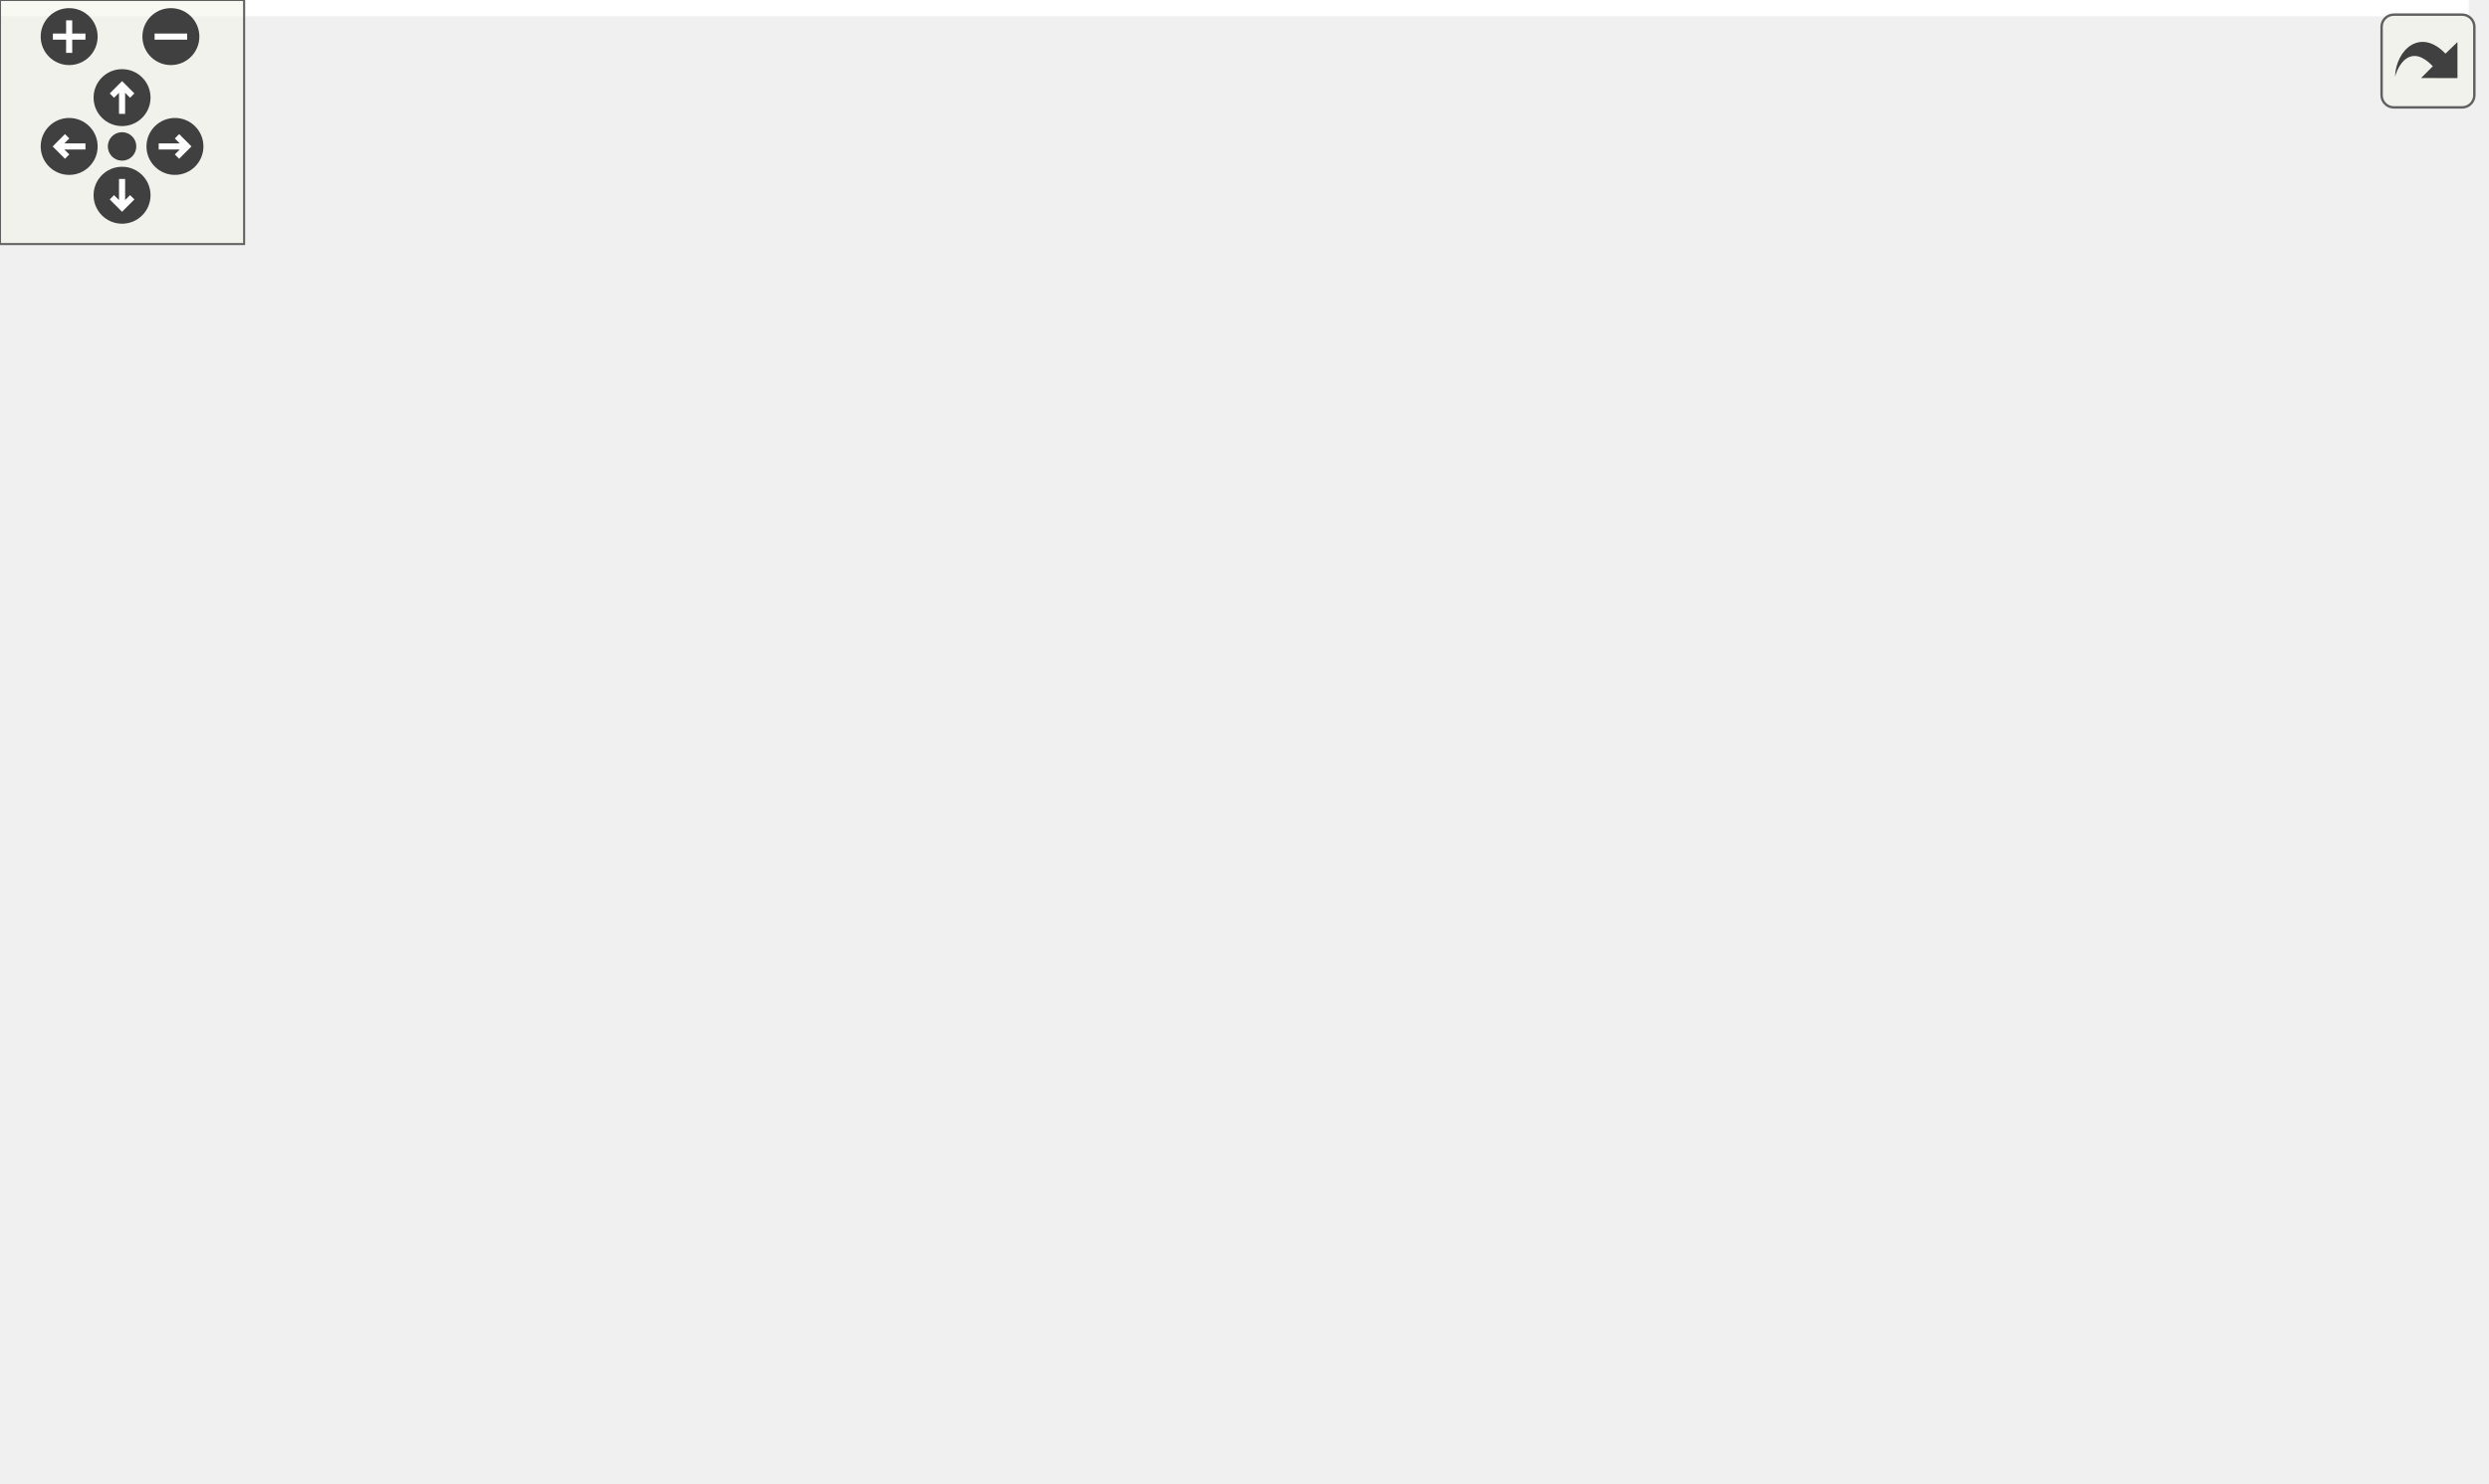
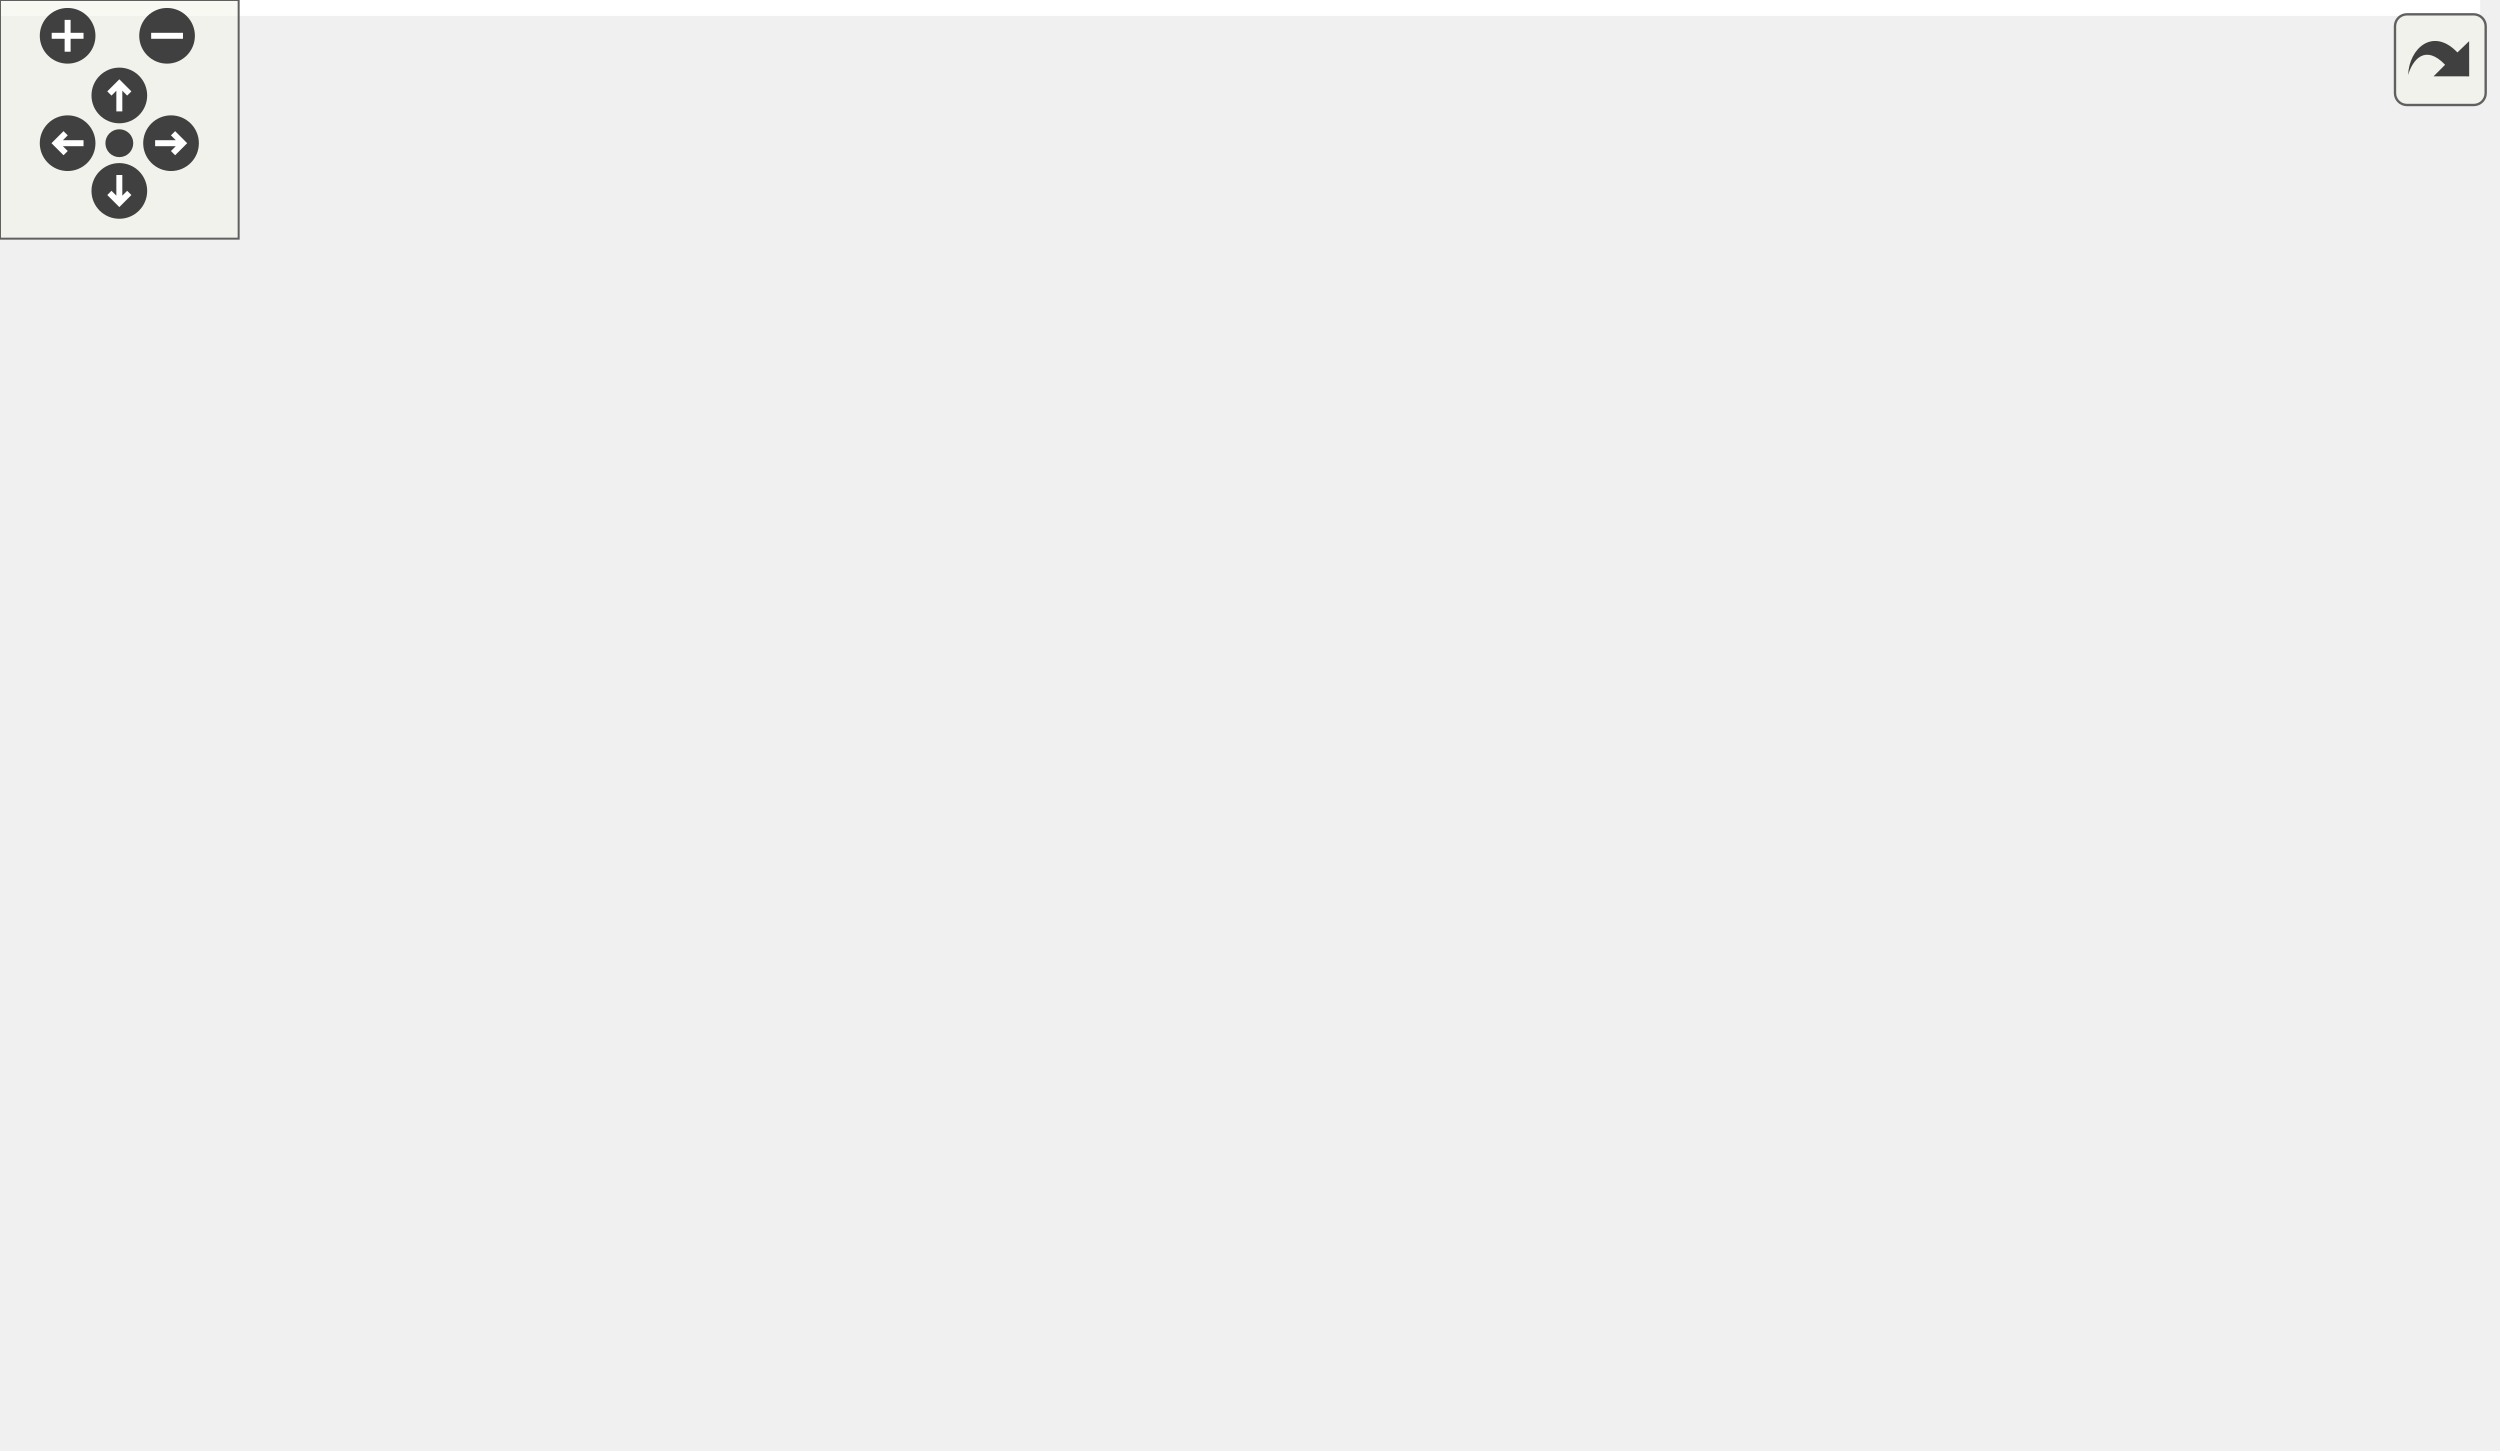
<svg xmlns="http://www.w3.org/2000/svg" xmlns:xlink="http://www.w3.org/1999/xlink" id="main" version="1.1" xml:space="preserve">
  <style type="text/css">
.edge:hover path { stroke: red; }
.edge:hover polygon { stroke: red; fill: red; }
</style>
  <defs>
    <circle id="rim" cx="0" cy="0" r="7" />
    <circle id="rim2" cx="0" cy="0" r="3.5" />
    <g id="zoomPlus">
      <use xlink:href="#rim" fill="#404040">
        <set attributeName="fill" to="#808080" begin="zoomplus.mouseover" end="zoomplus.mouseout" />
      </use>
      <path d="M-4,0h8M0,-4v8" fill="none" stroke="white" stroke-width="1.5" pointer-events="none" />
    </g>
    <g id="zoomMin">
      <use xlink:href="#rim" fill="#404040">
        <set attributeName="fill" to="#808080" begin="zoomminus.mouseover" end="zoomminus.mouseout" />
      </use>
      <path d="M-4,0h8" fill="none" stroke="white" stroke-width="1.5" pointer-events="none" />
    </g>
    <g id="dirArrow">
      <path fill="none" stroke="white" stroke-width="1.5" d="M0,-3.0v7 M-2.5,-0.5L0,-3.0L2.5,-0.5" />
    </g>
    <g id="resetDef">
      <use xlink:href="#rim2" fill="#404040">
        <set attributeName="fill" to="#808080" begin="reset.mouseover" end="reset.mouseout" />
      </use>
    </g>
  </defs>
  <svg id="graph" class="graph">
    <g id="viewport">
-       <polygon fill="white" stroke="transparent" points="-4,4 -4,-304 606.75,-304 606.75,4 -4,4" />
+       <polygon fill="white" stroke="transparent" points="-4,4 -4,-304 623.52,-304 623.52,4 -4,4" />
      <g id="node1" class="node">
        <g id="a_node1">
          <a xlink:title=" ">
-             <polygon fill="#bfbfbf" stroke="black" points="494.75,-280.5 494.75,-299.5 551.75,-299.5 551.75,-280.5 494.75,-280.5" />
-             <text text-anchor="middle" x="523.25" y="-287.5" font-family="Helvetica,sans-Serif" font-size="10.00">test/f.cpp</text>
+             <polygon fill="#bfbfbf" stroke="black" points="387.52,-280.5 387.52,-299.5 444.52,-299.5 444.52,-280.5 387.52,-280.5" />
+             <text text-anchor="middle" x="416.02" y="-287.5" font-family="Helvetica,sans-Serif" font-size="10.00">test/f.cpp</text>
          </a>
        </g>
      </g>
      <g id="node2" class="node">
        <g id="a_node2">
          <a xlink:href="kalman__eigen_8hpp.xhtml" target="_top" xlink:title="Kalman operation for Eigen 3 types.">
-             <polygon fill="white" stroke="black" points="400.75,-224.5 400.75,-243.5 535.75,-243.5 535.75,-224.5 400.75,-224.5" />
-             <text text-anchor="middle" x="468.25" y="-231.5" font-family="Helvetica,sans-Serif" font-size="10.00">fcarouge/kalman_eigen.hpp</text>
+             <polygon fill="white" stroke="black" points="293.52,-224.5 293.52,-243.5 428.52,-243.5 428.52,-224.5 293.52,-224.5" />
+             <text text-anchor="middle" x="361.02" y="-231.5" font-family="Helvetica,sans-Serif" font-size="10.00">fcarouge/kalman_eigen.hpp</text>
          </a>
        </g>
      </g>
      <g id="edge1" class="edge">
-         <path fill="none" stroke="midnightblue" d="M514.16,-280.08C506.07,-272.14 494.05,-260.34 484.33,-250.8" />
-         <polygon fill="midnightblue" stroke="midnightblue" points="486.75,-248.26 477.16,-243.75 481.84,-253.25 486.75,-248.26" />
+         <path fill="none" stroke="midnightblue" d="M406.94,-280.08C398.85,-272.14 386.83,-260.34 377.11,-250.8" />
+         <polygon fill="midnightblue" stroke="midnightblue" points="379.52,-248.26 369.94,-243.75 374.62,-253.25 379.52,-248.26" />
      </g>
      <g id="node14" class="node">
        <g id="a_node14">
          <a xlink:title=" ">
-             <polygon fill="white" stroke="#bfbfbf" points="553.75,-224.5 553.75,-243.5 602.75,-243.5 602.75,-224.5 553.75,-224.5" />
-             <text text-anchor="middle" x="578.25" y="-231.5" font-family="Helvetica,sans-Serif" font-size="10.00">cassert</text>
-           </a>
-         </g>
-       </g>
-       <g id="edge20" class="edge">
-         <path fill="none" stroke="midnightblue" d="M532.33,-280.08C540.42,-272.14 552.44,-260.34 562.16,-250.8" />
-         <polygon fill="midnightblue" stroke="midnightblue" points="564.65,-253.25 569.33,-243.75 559.74,-248.26 564.65,-253.25" />
+             <polygon fill="white" stroke="#bfbfbf" points="446.52,-224.5 446.52,-243.5 495.52,-243.5 495.52,-224.5 446.52,-224.5" />
+             <text text-anchor="middle" x="471.02" y="-231.5" font-family="Helvetica,sans-Serif" font-size="10.00">cassert</text>
+           </a>
+         </g>
+       </g>
+       <g id="edge21" class="edge">
+         <path fill="none" stroke="midnightblue" d="M425.11,-280.08C433.19,-272.14 445.22,-260.34 454.93,-250.8" />
+         <polygon fill="midnightblue" stroke="midnightblue" points="457.43,-253.25 462.11,-243.75 452.52,-248.26 457.43,-253.25" />
      </g>
      <g id="node3" class="node">
        <g id="a_node3">
          <a xlink:href="eigen_8hpp.xhtml" target="_top" xlink:title="Kalman operation for Eigen 3 types.">
-             <polygon fill="white" stroke="black" points="261.25,-168.5 261.25,-187.5 353.25,-187.5 353.25,-168.5 261.25,-168.5" />
-             <text text-anchor="middle" x="307.25" y="-175.5" font-family="Helvetica,sans-Serif" font-size="10.00">internal/eigen.hpp</text>
+             <polygon fill="white" stroke="black" points="315.02,-168.5 315.02,-187.5 407.02,-187.5 407.02,-168.5 315.02,-168.5" />
+             <text text-anchor="middle" x="361.02" y="-175.5" font-family="Helvetica,sans-Serif" font-size="10.00">internal/eigen.hpp</text>
          </a>
        </g>
      </g>
      <g id="edge2" class="edge">
-         <path fill="none" stroke="midnightblue" d="M442.73,-224.44C415.65,-215.36 372.66,-200.94 342.38,-190.78" />
-         <polygon fill="midnightblue" stroke="midnightblue" points="343.23,-187.38 332.64,-187.52 341,-194.01 343.23,-187.38" />
-       </g>
-       <g id="node10" class="node">
-         <g id="a_node10">
-           <a xlink:title=" ">
-             <polygon fill="white" stroke="#bfbfbf" points="457.25,-56.5 457.25,-75.5 495.25,-75.5 495.25,-56.5 457.25,-56.5" />
-             <text text-anchor="middle" x="476.25" y="-63.5" font-family="Helvetica,sans-Serif" font-size="10.00">tuple</text>
-           </a>
-         </g>
-       </g>
-       <g id="edge19" class="edge">
-         <path fill="none" stroke="midnightblue" d="M473.86,-224.21C485.88,-204.3 512.17,-154.16 501.25,-112 498.7,-102.18 493.49,-92.21 488.49,-84.17" />
-         <polygon fill="midnightblue" stroke="midnightblue" points="491.33,-82.11 482.87,-75.73 485.5,-85.99 491.33,-82.11" />
+         <path fill="none" stroke="midnightblue" d="M361.02,-224.08C361.02,-217.01 361.02,-206.86 361.02,-197.99" />
+         <polygon fill="midnightblue" stroke="midnightblue" points="364.52,-197.75 361.02,-187.75 357.52,-197.75 364.52,-197.75" />
+       </g>
+       <g id="node8" class="node">
+         <g id="a_node8">
+           <a xlink:title=" ">
+             <polygon fill="white" stroke="#bfbfbf" points="251.02,-0.5 251.02,-19.5 289.02,-19.5 289.02,-0.5 251.02,-0.5" />
+             <text text-anchor="middle" x="270.02" y="-7.5" font-family="Helvetica,sans-Serif" font-size="10.00">tuple</text>
+           </a>
+         </g>
+       </g>
+       <g id="edge20" class="edge">
+         <path fill="none" stroke="midnightblue" d="M293.44,-225.98C208.15,-213.02 65.22,-176.67 4.02,-76 -0.59,-68.4 -1.71,-62.79 4.02,-56 34.1,-20.41 178.13,-12.96 240.8,-11.41" />
+         <polygon fill="midnightblue" stroke="midnightblue" points="240.89,-14.9 250.82,-11.19 240.74,-7.91 240.89,-14.9" />
      </g>
      <g id="node13" class="node">
        <g id="a_node13">
          <a xlink:title=" ">
-             <polygon fill="white" stroke="#bfbfbf" points="443.75,-112.5 443.75,-131.5 492.75,-131.5 492.75,-112.5 443.75,-112.5" />
-             <text text-anchor="middle" x="468.25" y="-119.5" font-family="Helvetica,sans-Serif" font-size="10.00">cstddef</text>
-           </a>
-         </g>
-       </g>
-       <g id="edge18" class="edge">
-         <path fill="none" stroke="midnightblue" d="M468.25,-224.37C468.25,-206.62 468.25,-165.67 468.25,-141.6" />
-         <polygon fill="midnightblue" stroke="midnightblue" points="471.75,-141.59 468.25,-131.59 464.75,-141.59 471.75,-141.59" />
+             <polygon fill="white" stroke="#bfbfbf" points="570.52,-112.5 570.52,-131.5 619.52,-131.5 619.52,-112.5 570.52,-112.5" />
+             <text text-anchor="middle" x="595.02" y="-119.5" font-family="Helvetica,sans-Serif" font-size="10.00">cstddef</text>
+           </a>
+         </g>
+       </g>
+       <g id="edge19" class="edge">
+         <path fill="none" stroke="midnightblue" d="M379.38,-224.37C420.31,-205.13 519.19,-158.65 567.51,-135.93" />
+         <polygon fill="midnightblue" stroke="midnightblue" points="569.19,-139.01 576.75,-131.59 566.21,-132.68 569.19,-139.01" />
      </g>
      <g id="node4" class="node">
        <g id="a_node4">
          <a xlink:href="kalman_8hpp.xhtml" target="_top" xlink:title="The main Kalman filter class.">
-             <polygon fill="white" stroke="black" points="253.75,-112.5 253.75,-131.5 360.75,-131.5 360.75,-112.5 253.75,-112.5" />
-             <text text-anchor="middle" x="307.25" y="-119.5" font-family="Helvetica,sans-Serif" font-size="10.00">fcarouge/kalman.hpp</text>
+             <polygon fill="white" stroke="black" points="254.52,-112.5 254.52,-131.5 361.52,-131.5 361.52,-112.5 254.52,-112.5" />
+             <text text-anchor="middle" x="308.02" y="-119.5" font-family="Helvetica,sans-Serif" font-size="10.00">fcarouge/kalman.hpp</text>
          </a>
        </g>
      </g>
      <g id="edge3" class="edge">
-         <path fill="none" stroke="midnightblue" d="M307.25,-168.08C307.25,-161.01 307.25,-150.86 307.25,-141.99" />
-         <polygon fill="midnightblue" stroke="midnightblue" points="310.75,-141.75 307.25,-131.75 303.75,-141.75 310.75,-141.75" />
+         <path fill="none" stroke="midnightblue" d="M352.27,-168.08C344.55,-160.22 333.12,-148.57 323.81,-139.08" />
+         <polygon fill="midnightblue" stroke="midnightblue" points="326.11,-136.44 316.61,-131.75 321.12,-141.34 326.11,-136.44" />
      </g>
      <g id="node7" class="node">
        <g id="a_node7">
          <a xlink:title=" ">
-             <polygon fill="white" stroke="#bfbfbf" points="399.75,-0.5 399.75,-19.5 458.75,-19.5 458.75,-0.5 399.75,-0.5" />
-             <text text-anchor="middle" x="429.25" y="-7.5" font-family="Helvetica,sans-Serif" font-size="10.00">functional</text>
-           </a>
-         </g>
-       </g>
-       <g id="edge16" class="edge">
-         <path fill="none" stroke="midnightblue" d="M324.03,-168.41C371.62,-144.06 504.08,-76.27 504.25,-76 517.85,-53.74 489.13,-35.07 463.39,-23.54" />
-         <polygon fill="midnightblue" stroke="midnightblue" points="464.69,-20.29 454.12,-19.62 461.97,-26.74 464.69,-20.29" />
-       </g>
-       <g id="node8" class="node">
-         <g id="a_node8">
-           <a xlink:title=" ">
-             <polygon fill="white" stroke="#bfbfbf" points="125.25,-0.5 125.25,-19.5 187.25,-19.5 187.25,-0.5 125.25,-0.5" />
-             <text text-anchor="middle" x="156.25" y="-7.5" font-family="Helvetica,sans-Serif" font-size="10.00">type_traits</text>
+             <polygon fill="white" stroke="#bfbfbf" points="436.52,-0.5 436.52,-19.5 495.52,-19.5 495.52,-0.5 436.52,-0.5" />
+             <text text-anchor="middle" x="466.02" y="-7.5" font-family="Helvetica,sans-Serif" font-size="10.00">functional</text>
          </a>
        </g>
      </g>
      <g id="edge17" class="edge">
-         <path fill="none" stroke="midnightblue" d="M261.01,-168.9C183.34,-154.19 32.48,-120.42 5.25,-76 -21.19,-32.89 61.31,-18.31 114.61,-13.43" />
-         <polygon fill="midnightblue" stroke="midnightblue" points="115.16,-16.9 124.84,-12.58 114.58,-9.92 115.16,-16.9" />
+         <path fill="none" stroke="midnightblue" d="M380.44,-168.45C396.18,-160.74 418.13,-148.14 433.02,-132 452.03,-111.4 454.56,-103.02 462.02,-76 466.22,-60.83 467.03,-42.93 466.9,-29.77" />
+         <polygon fill="midnightblue" stroke="midnightblue" points="470.4,-29.49 466.61,-19.6 463.4,-29.7 470.4,-29.49" />
      </g>
      <g id="node9" class="node">
        <g id="a_node9">
          <a xlink:title=" ">
-             <polygon fill="white" stroke="#bfbfbf" points="14.25,-56.5 14.25,-75.5 70.25,-75.5 70.25,-56.5 14.25,-56.5" />
-             <text text-anchor="middle" x="42.25" y="-63.5" font-family="Helvetica,sans-Serif" font-size="10.00">concepts</text>
-           </a>
-         </g>
-       </g>
-       <g id="edge14" class="edge">
-         <path fill="none" stroke="midnightblue" d="M271.25,-168.48C240.59,-160.67 195.67,-147.91 158.25,-132 123.89,-117.39 86.65,-95.3 63.88,-81.01" />
-         <polygon fill="midnightblue" stroke="midnightblue" points="65.65,-77.99 55.33,-75.59 61.9,-83.9 65.65,-77.99" />
+             <polygon fill="white" stroke="#bfbfbf" points="356.02,-0.5 356.02,-19.5 418.02,-19.5 418.02,-0.5 356.02,-0.5" />
+             <text text-anchor="middle" x="387.02" y="-7.5" font-family="Helvetica,sans-Serif" font-size="10.00">type_traits</text>
+           </a>
+         </g>
+       </g>
+       <g id="edge18" class="edge">
+         <path fill="none" stroke="midnightblue" d="M372.52,-168.26C392.28,-152.43 431.99,-116.85 447.02,-76 450.09,-67.66 451,-63.95 447.02,-56 440.29,-42.54 427.42,-32.07 415.31,-24.62" />
+         <polygon fill="midnightblue" stroke="midnightblue" points="416.74,-21.41 406.32,-19.52 413.29,-27.5 416.74,-21.41" />
+       </g>
+       <g id="node10" class="node">
+         <g id="a_node10">
+           <a xlink:title=" ">
+             <polygon fill="white" stroke="#bfbfbf" points="13.02,-56.5 13.02,-75.5 69.02,-75.5 69.02,-56.5 13.02,-56.5" />
+             <text text-anchor="middle" x="41.02" y="-63.5" font-family="Helvetica,sans-Serif" font-size="10.00">concepts</text>
+           </a>
+         </g>
+       </g>
+       <g id="edge15" class="edge">
+         <path fill="none" stroke="midnightblue" d="M314.62,-170.51C272.96,-163.79 210.61,-151.5 159.02,-132 123.45,-118.56 85.46,-95.97 62.48,-81.27" />
+         <polygon fill="midnightblue" stroke="midnightblue" points="64.17,-78.2 53.88,-75.7 60.36,-84.07 64.17,-78.2" />
      </g>
      <g id="node12" class="node">
        <g id="a_node12">
          <a xlink:title=" ">
-             <polygon fill="white" stroke="#bfbfbf" points="167.25,-112.5 167.25,-131.5 235.25,-131.5 235.25,-112.5 167.25,-112.5" />
-             <text text-anchor="middle" x="201.25" y="-119.5" font-family="Helvetica,sans-Serif" font-size="10.00">Eigen/Eigen</text>
-           </a>
-         </g>
-       </g>
-       <g id="edge13" class="edge">
-         <path fill="none" stroke="midnightblue" d="M290.21,-168.32C273.22,-159.66 246.87,-146.24 227.25,-136.25" />
-         <polygon fill="midnightblue" stroke="midnightblue" points="228.73,-133.08 218.23,-131.65 225.56,-139.31 228.73,-133.08" />
-       </g>
-       <g id="edge15" class="edge">
-         <path fill="none" stroke="midnightblue" d="M332.76,-168.44C360.08,-159.28 403.6,-144.68 433.91,-134.52" />
-         <polygon fill="midnightblue" stroke="midnightblue" points="435.28,-137.75 443.65,-131.25 433.05,-131.11 435.28,-137.75" />
+             <polygon fill="white" stroke="#bfbfbf" points="168.02,-112.5 168.02,-131.5 236.02,-131.5 236.02,-112.5 168.02,-112.5" />
+             <text text-anchor="middle" x="202.02" y="-119.5" font-family="Helvetica,sans-Serif" font-size="10.00">Eigen/Eigen</text>
+           </a>
+         </g>
+       </g>
+       <g id="edge14" class="edge">
+         <path fill="none" stroke="midnightblue" d="M335.83,-168.44C309.08,-159.36 266.62,-144.94 236.72,-134.78" />
+         <polygon fill="midnightblue" stroke="midnightblue" points="237.69,-131.42 227.1,-131.52 235.44,-138.05 237.69,-131.42" />
+       </g>
+       <g id="edge16" class="edge">
+         <path fill="none" stroke="midnightblue" d="M398.1,-168.44C442.72,-158.15 517.05,-140.99 560.5,-130.97" />
+         <polygon fill="midnightblue" stroke="midnightblue" points="561.36,-134.36 570.32,-128.7 559.79,-127.54 561.36,-134.36" />
      </g>
      <g id="node5" class="node">
        <g id="a_node5">
          <a xlink:href="format_8hpp.xhtml" target="_top" xlink:title=" ">
-             <polygon fill="white" stroke="black" points="303.75,-56.5 303.75,-75.5 400.75,-75.5 400.75,-56.5 303.75,-56.5" />
-             <text text-anchor="middle" x="352.25" y="-63.5" font-family="Helvetica,sans-Serif" font-size="10.00">internal/format.hpp</text>
+             <polygon fill="white" stroke="black" points="144.52,-56.5 144.52,-75.5 241.52,-75.5 241.52,-56.5 144.52,-56.5" />
+             <text text-anchor="middle" x="193.02" y="-63.5" font-family="Helvetica,sans-Serif" font-size="10.00">internal/format.hpp</text>
          </a>
        </g>
      </g>
      <g id="edge4" class="edge">
-         <path fill="none" stroke="midnightblue" d="M314.68,-112.08C321.1,-104.38 330.55,-93.03 338.37,-83.65" />
-         <polygon fill="midnightblue" stroke="midnightblue" points="341.24,-85.67 344.95,-75.75 335.86,-81.19 341.24,-85.67" />
+         <path fill="none" stroke="midnightblue" d="M289.8,-112.44C271.13,-103.68 241.87,-89.94 220.41,-79.86" />
+         <polygon fill="midnightblue" stroke="midnightblue" points="221.7,-76.6 211.16,-75.52 218.72,-82.93 221.7,-76.6" />
      </g>
      <g id="node6" class="node">
        <g id="a_node6">
-           <a xlink:href="internal_2kalman_8hpp.xhtml" target="_top" xlink:title="The main Kalman filter class.">
-             <polygon fill="white" stroke="black" points="184.75,-56.5 184.75,-75.5 285.75,-75.5 285.75,-56.5 184.75,-56.5" />
-             <text text-anchor="middle" x="235.25" y="-63.5" font-family="Helvetica,sans-Serif" font-size="10.00">internal/kalman.hpp</text>
+           <a xlink:href="internal_2kalman_8hpp.xhtml" target="_top" xlink:title=" ">
+             <polygon fill="white" stroke="black" points="336.52,-56.5 336.52,-75.5 437.52,-75.5 437.52,-56.5 336.52,-56.5" />
+             <text text-anchor="middle" x="387.02" y="-63.5" font-family="Helvetica,sans-Serif" font-size="10.00">internal/kalman.hpp</text>
          </a>
        </g>
      </g>
      <g id="edge5" class="edge">
-         <path fill="none" stroke="midnightblue" d="M295.68,-112.32C284.82,-104.18 268.36,-91.84 255.36,-82.09" />
-         <polygon fill="midnightblue" stroke="midnightblue" points="257.12,-79.03 247.02,-75.83 252.92,-84.63 257.12,-79.03" />
+         <path fill="none" stroke="midnightblue" d="M320.72,-112.32C332.92,-103.98 351.6,-91.21 366.03,-81.35" />
+         <polygon fill="midnightblue" stroke="midnightblue" points="368.08,-84.19 374.36,-75.65 364.13,-78.41 368.08,-84.19" />
+       </g>
+       <g id="edge10" class="edge">
+         <path fill="none" stroke="midnightblue" d="M361.58,-115.77C390.46,-110.27 424.66,-99.01 447.02,-76 458.92,-63.76 463.43,-44.49 465.11,-30.11" />
+         <polygon fill="midnightblue" stroke="midnightblue" points="468.62,-30.1 465.94,-19.85 461.65,-29.54 468.62,-30.1" />
+       </g>
+       <g id="edge11" class="edge">
+         <path fill="none" stroke="midnightblue" d="M305.04,-112.37C298.88,-94.54 284.63,-53.3 276.34,-29.27" />
+         <polygon fill="midnightblue" stroke="midnightblue" points="279.56,-27.9 272.99,-19.59 272.95,-30.19 279.56,-27.9" />
+       </g>
+       <g id="edge12" class="edge">
+         <path fill="none" stroke="midnightblue" d="M308.81,-112.26C310.38,-99.02 314.84,-73.59 327.02,-56 335.83,-43.29 349.37,-32.69 361.36,-24.98" />
+         <polygon fill="midnightblue" stroke="midnightblue" points="363.4,-27.84 370.13,-19.65 359.77,-21.85 363.4,-27.84" />
      </g>
      <g id="edge9" class="edge">
-         <path fill="none" stroke="midnightblue" d="M345.9,-112.38C367.28,-105.76 392.78,-94.51 409.25,-76 420.64,-63.19 425.54,-44 427.65,-29.79" />
-         <polygon fill="midnightblue" stroke="midnightblue" points="431.15,-30.02 428.81,-19.68 424.19,-29.21 431.15,-30.02" />
-       </g>
-       <g id="edge11" class="edge">
-         <path fill="none" stroke="midnightblue" d="M270.16,-112.42C235.95,-103.81 188.51,-89.86 175.25,-76 163.44,-63.67 158.92,-44.42 157.21,-30.06" />
-         <polygon fill="midnightblue" stroke="midnightblue" points="160.68,-29.5 156.36,-19.82 153.7,-30.08 160.68,-29.5" />
-       </g>
-       <g id="edge8" class="edge">
-         <path fill="none" stroke="midnightblue" d="M260.83,-112.46C216.84,-104.22 148.66,-91.1 80.54,-76.22" />
-         <polygon fill="midnightblue" stroke="midnightblue" points="81.02,-72.74 70.5,-74.01 79.51,-79.57 81.02,-72.74" />
-       </g>
-       <g id="edge10" class="edge">
-         <path fill="none" stroke="midnightblue" d="M334.02,-112.44C364.93,-102.57 415.57,-86.39 447.35,-76.23" />
-         <polygon fill="midnightblue" stroke="midnightblue" points="448.49,-79.54 456.95,-73.16 446.36,-72.87 448.49,-79.54" />
+         <path fill="none" stroke="midnightblue" d="M261.2,-112.48C216.82,-104.27 148.04,-91.16 79.4,-76.23" />
+         <polygon fill="midnightblue" stroke="midnightblue" points="79.79,-72.73 69.27,-74.01 78.29,-79.57 79.79,-72.73" />
      </g>
      <g id="node11" class="node">
        <g id="a_node11">
          <a xlink:title=" ">
-             <polygon fill="white" stroke="#bfbfbf" points="88.75,-56.5 88.75,-75.5 127.75,-75.5 127.75,-56.5 88.75,-56.5" />
-             <text text-anchor="middle" x="108.25" y="-63.5" font-family="Helvetica,sans-Serif" font-size="10.00">utility</text>
-           </a>
-         </g>
-       </g>
-       <g id="edge12" class="edge">
-         <path fill="none" stroke="midnightblue" d="M275.71,-112.44C237.75,-102.14 174.49,-84.98 137.55,-74.95" />
-         <polygon fill="midnightblue" stroke="midnightblue" points="138.43,-71.57 127.87,-72.32 136.6,-78.32 138.43,-71.57" />
+             <polygon fill="white" stroke="#bfbfbf" points="87.52,-56.5 87.52,-75.5 126.52,-75.5 126.52,-56.5 87.52,-56.5" />
+             <text text-anchor="middle" x="107.02" y="-63.5" font-family="Helvetica,sans-Serif" font-size="10.00">utility</text>
+           </a>
+         </g>
+       </g>
+       <g id="edge13" class="edge">
+         <path fill="none" stroke="midnightblue" d="M272.74,-112.44C239.72,-104.3 188.81,-91.39 136.37,-76.28" />
+         <polygon fill="midnightblue" stroke="midnightblue" points="137.14,-72.86 126.56,-73.44 135.19,-79.58 137.14,-72.86" />
      </g>
      <g id="edge6" class="edge">
-         <path fill="none" stroke="midnightblue" d="M265.99,-56.44C299.48,-47.12 353.17,-32.17 389.77,-21.99" />
-         <polygon fill="midnightblue" stroke="midnightblue" points="390.91,-25.3 399.6,-19.25 389.03,-18.56 390.91,-25.3" />
+         <path fill="none" stroke="midnightblue" d="M399.72,-56.32C411.92,-47.98 430.6,-35.21 445.03,-25.35" />
+         <polygon fill="midnightblue" stroke="midnightblue" points="447.08,-28.19 453.36,-19.65 443.13,-22.41 447.08,-28.19" />
      </g>
      <g id="edge7" class="edge">
-         <path fill="none" stroke="midnightblue" d="M222.55,-56.32C210.34,-47.98 191.67,-35.21 177.24,-25.35" />
-         <polygon fill="midnightblue" stroke="midnightblue" points="179.14,-22.41 168.91,-19.65 175.19,-28.19 179.14,-22.41" />
+         <path fill="none" stroke="midnightblue" d="M368.48,-56.44C349.4,-47.64 319.45,-33.81 297.59,-23.72" />
+         <polygon fill="midnightblue" stroke="midnightblue" points="299.02,-20.53 288.48,-19.52 296.09,-26.88 299.02,-20.53" />
+       </g>
+       <g id="edge8" class="edge">
+         <path fill="none" stroke="midnightblue" d="M387.02,-56.08C387.02,-49.01 387.02,-38.86 387.02,-29.99" />
+         <polygon fill="midnightblue" stroke="midnightblue" points="390.52,-29.75 387.02,-19.75 383.52,-29.75 390.52,-29.75" />
      </g>
    </g>
  </svg>
  <g id="navigator" transform="translate(0 0)" fill="#404254">
    <rect fill="#f2f5e9" fill-opacity="0.5" stroke="#606060" stroke-width=".5" x="0" y="0" width="60" height="60" />
    <use id="zoomplus" xlink:href="#zoomPlus" x="17" y="9" />
    <use id="zoomminus" xlink:href="#zoomMin" x="42" y="9" />
    <use id="reset" xlink:href="#resetDef" x="30" y="36" />
    <g id="arrowUp" xlink:href="#dirArrow" transform="translate(30 24)">
      <use xlink:href="#rim" fill="#404040">
        <set attributeName="fill" to="#808080" begin="arrowUp.mouseover" end="arrowUp.mouseout" />
      </use>
      <path fill="none" stroke="white" stroke-width="1.5" d="M0,-3.0v7 M-2.5,-0.5L0,-3.0L2.5,-0.5" />
    </g>
    <g id="arrowRight" xlink:href="#dirArrow" transform="rotate(90) translate(36 -43)">
      <use xlink:href="#rim" fill="#404040">
        <set attributeName="fill" to="#808080" begin="arrowRight.mouseover" end="arrowRight.mouseout" />
      </use>
      <path fill="none" stroke="white" stroke-width="1.5" d="M0,-3.0v7 M-2.5,-0.5L0,-3.0L2.5,-0.5" />
    </g>
    <g id="arrowDown" xlink:href="#dirArrow" transform="rotate(180) translate(-30 -48)">
      <use xlink:href="#rim" fill="#404040">
        <set attributeName="fill" to="#808080" begin="arrowDown.mouseover" end="arrowDown.mouseout" />
      </use>
      <path fill="none" stroke="white" stroke-width="1.5" d="M0,-3.0v7 M-2.5,-0.5L0,-3.0L2.5,-0.5" />
    </g>
    <g id="arrowLeft" xlink:href="#dirArrow" transform="rotate(270) translate(-36 17)">
      <use xlink:href="#rim" fill="#404040">
        <set attributeName="fill" to="#808080" begin="arrowLeft.mouseover" end="arrowLeft.mouseout" />
      </use>
      <path fill="none" stroke="white" stroke-width="1.5" d="M0,-3.0v7 M-2.5,-0.5L0,-3.0L2.5,-0.5" />
    </g>
  </g>
  <svg viewBox="0 0 15 15" width="100%" height="30px" preserveAspectRatio="xMaxYMin meet">
    <g id="arrow_out" transform="scale(0.3 0.3)">
      <a xlink:href="f_8cpp__incl_org.svg" target="_base">
        <rect id="button" ry="5" rx="5" y="6" x="6" height="38" width="38" fill="#f2f5e9" fill-opacity="0.5" stroke="#606060" stroke-width="1.0" />
        <path id="arrow" d="M 11.5,31.437 C 11.94,20.098 22.043,11.323 32.159,21.979 L 37.069,17.246 C 37.069,17.246 37.088,32 37.088,32 L 22.16,31.978 C 22.16,31.978 26.998,27.14 26.998,27.14 C 18.529,18.264 13.292,25.23 11.5,31.437 z" style="fill:#404040;" />
      </a>
    </g>
  </svg>
</svg>
